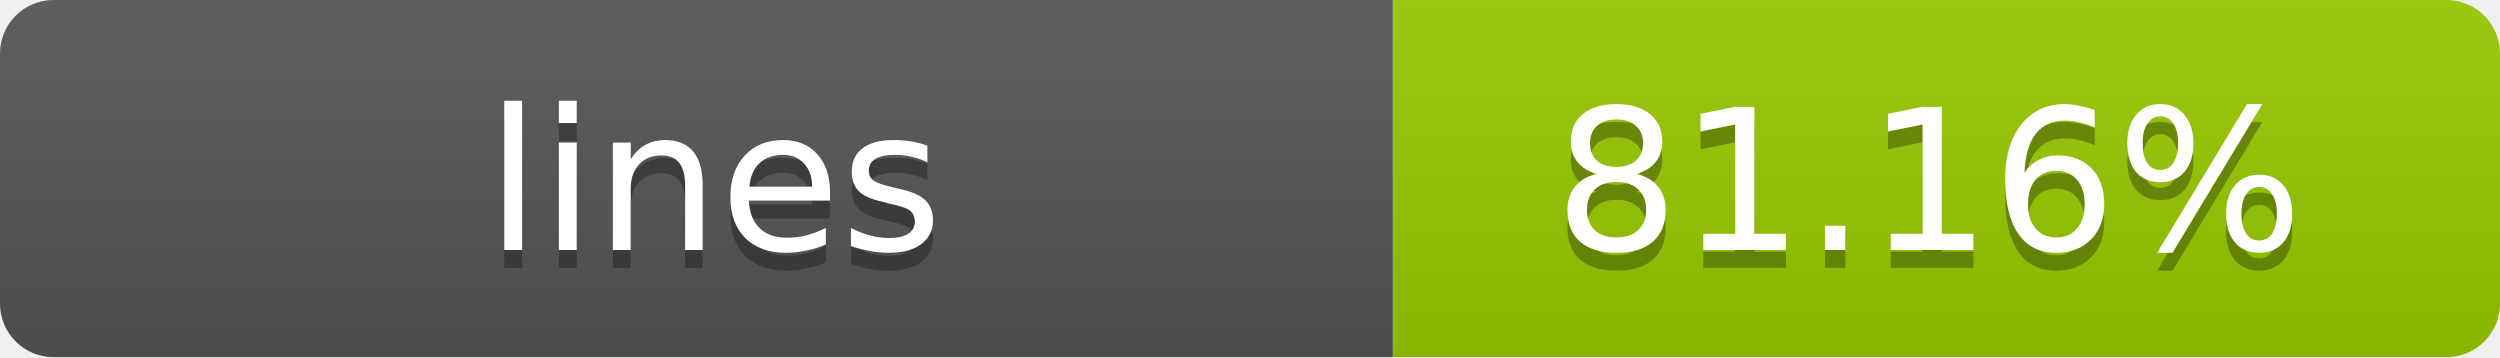
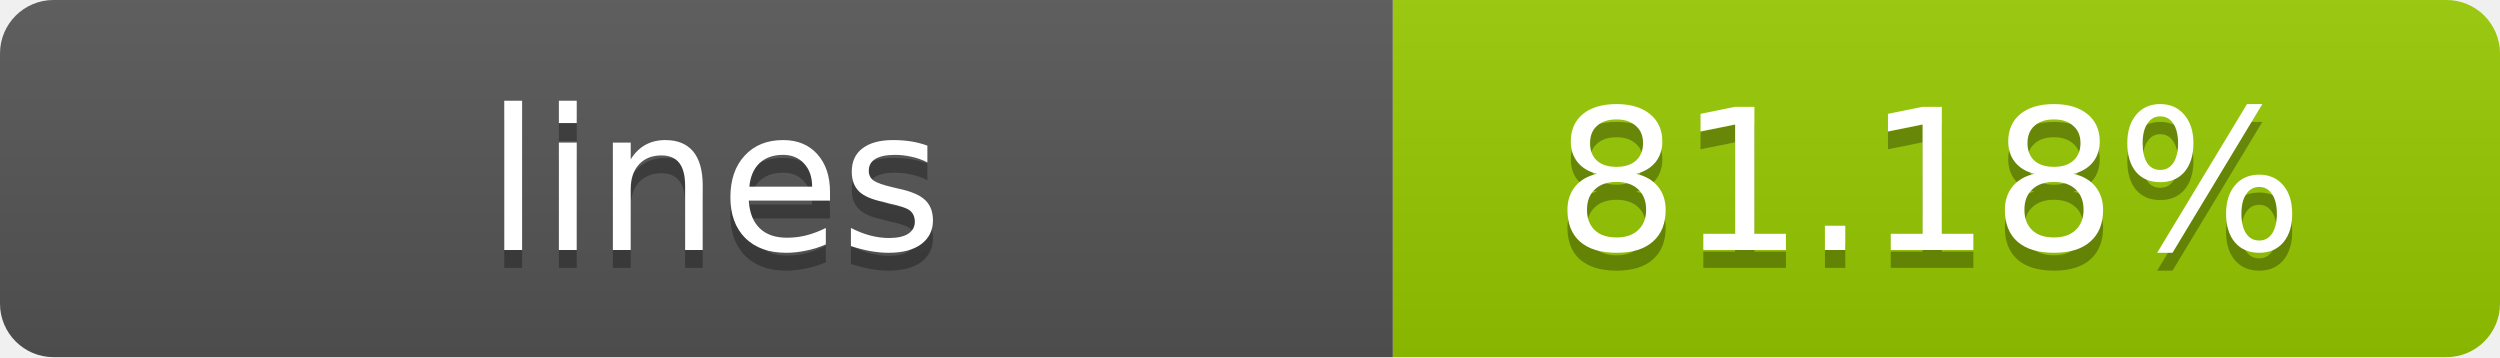
- <svg xmlns="http://www.w3.org/2000/svg" width="140" height="20" role="img" aria-label="lines: 81.16%">
+ <svg xmlns="http://www.w3.org/2000/svg" width="140" height="20" role="img" aria-label="lines: 81.18%">
  <linearGradient id="s" x2="0" y2="100%">
    <stop offset="0" stop-color="#bbb" stop-opacity=".1" />
    <stop offset="1" stop-opacity=".1" />
  </linearGradient>
  <clipPath id="r">
    <rect width="140" height="20" rx="3" fill="#fff" />
  </clipPath>
  <g clip-path="url(#r)">
    <rect width="78" height="20" fill="#555" />
    <rect x="78" width="62" height="20" fill="#97CA00" />
    <rect width="140" height="20" fill="url(#s)" />
  </g>
  <g fill="#fff" text-anchor="middle" font-family="Verdana,Geneva,DejaVu Sans,sans-serif" text-rendering="geometricPrecision" font-size="11">
    <text x="40" y="15" fill="#010101" fill-opacity=".3">lines</text>
    <text x="40" y="14">lines</text>
-     <text x="108" y="15" fill="#010101" fill-opacity=".3">81.16%</text>
-     <text x="108" y="14">81.16%</text>
+     <text x="108" y="15" fill="#010101" fill-opacity=".3">81.18%</text>
+     <text x="108" y="14">81.18%</text>
  </g>
</svg>
